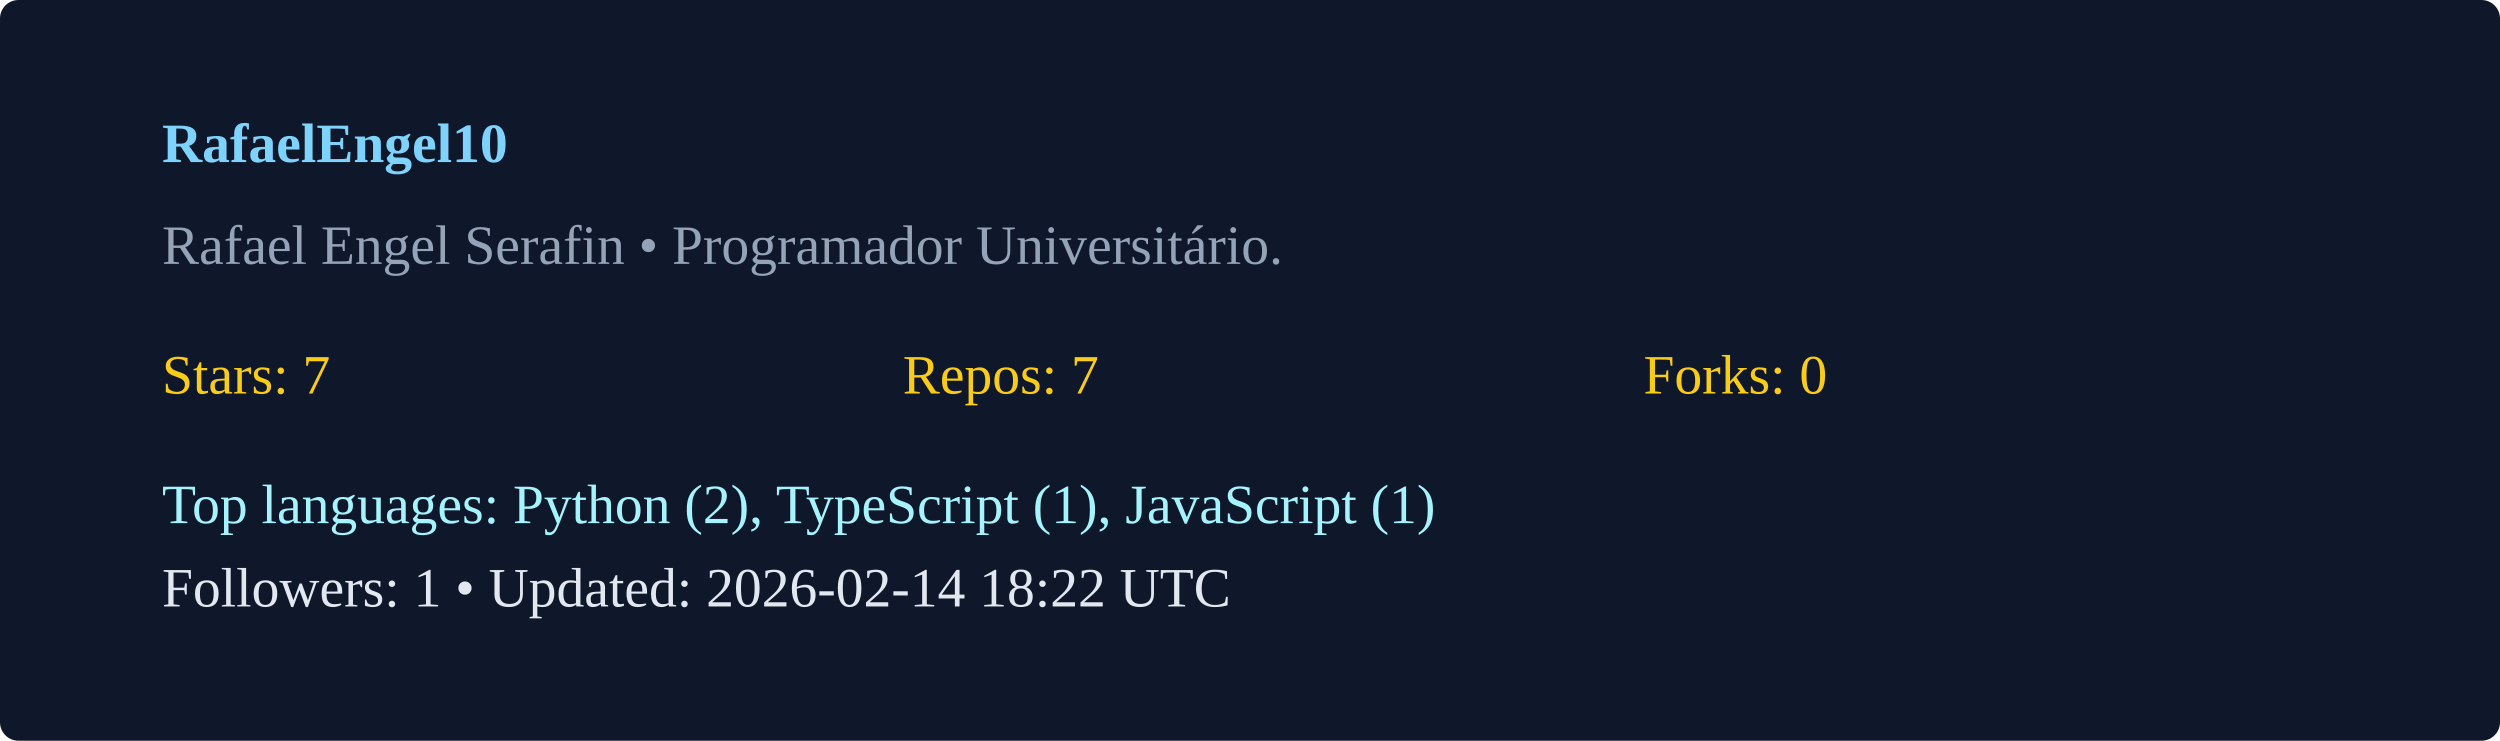
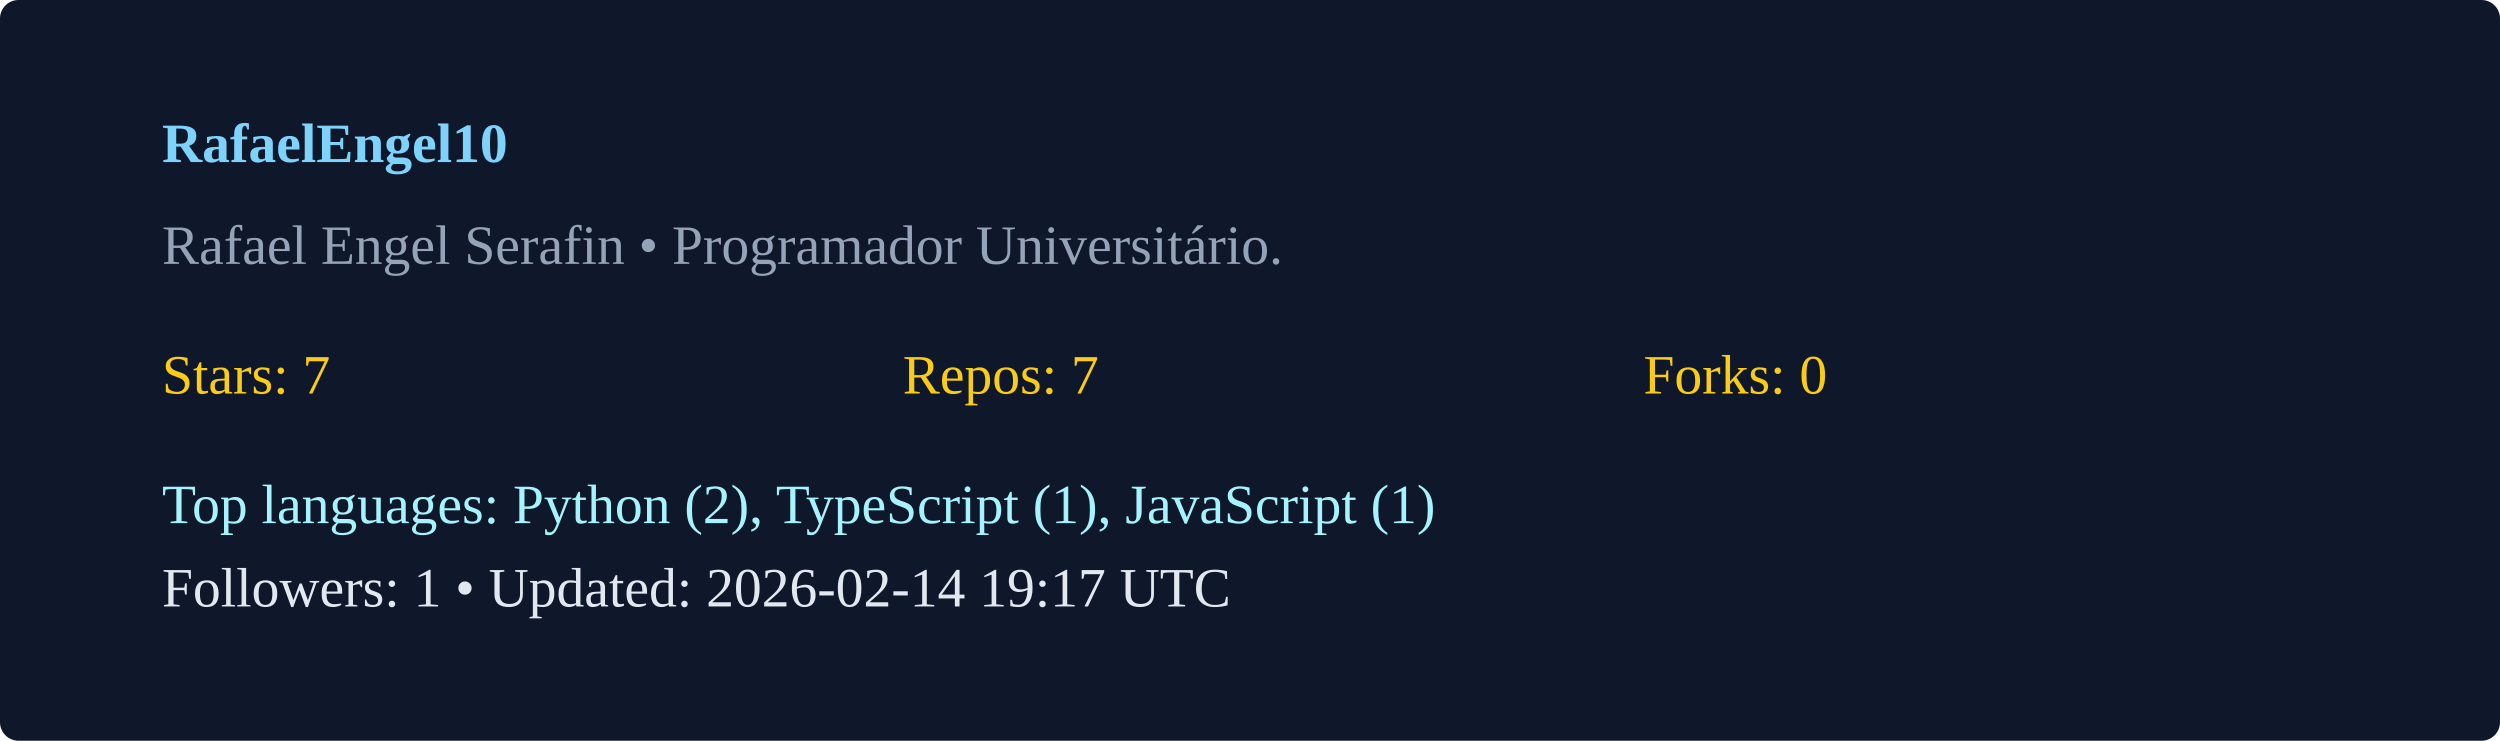
<svg xmlns="http://www.w3.org/2000/svg" width="540" height="160" viewBox="0 0 540 160">
  <rect width="100%" height="100%" rx="4" fill="#0f172a" />
  <g transform="translate(35,35)">
    <text x="0" y="0" fill="#7dd3fc" font-weight="600">RafaelEngel10</text>
    <text x="0" y="22" fill="#94a3b8">Rafael Engel Serafin  • Programador Universitário. </text>
    <g transform="translate(0,50)">
      <text x="0" y="0" fill="#facc15">Stars: 7</text>
      <text x="160" y="0" fill="#facc15">Repos: 7</text>
      <text x="320" y="0" fill="#facc15">Forks: 0</text>
      <text x="0" y="28" fill="#a5f3fc">Top languages: Python (2), TypeScript (1), JavaScript (1)</text>
-       <text x="0" y="46" fill="#e2e8f0">Followers: 1 • Updated: 2026-02-14 18:22 UTC</text>
+       <text x="0" y="46" fill="#e2e8f0">Followers: 1 • Updated: 2026-02-14 19:17 UTC</text>
    </g>
  </g>
</svg>
